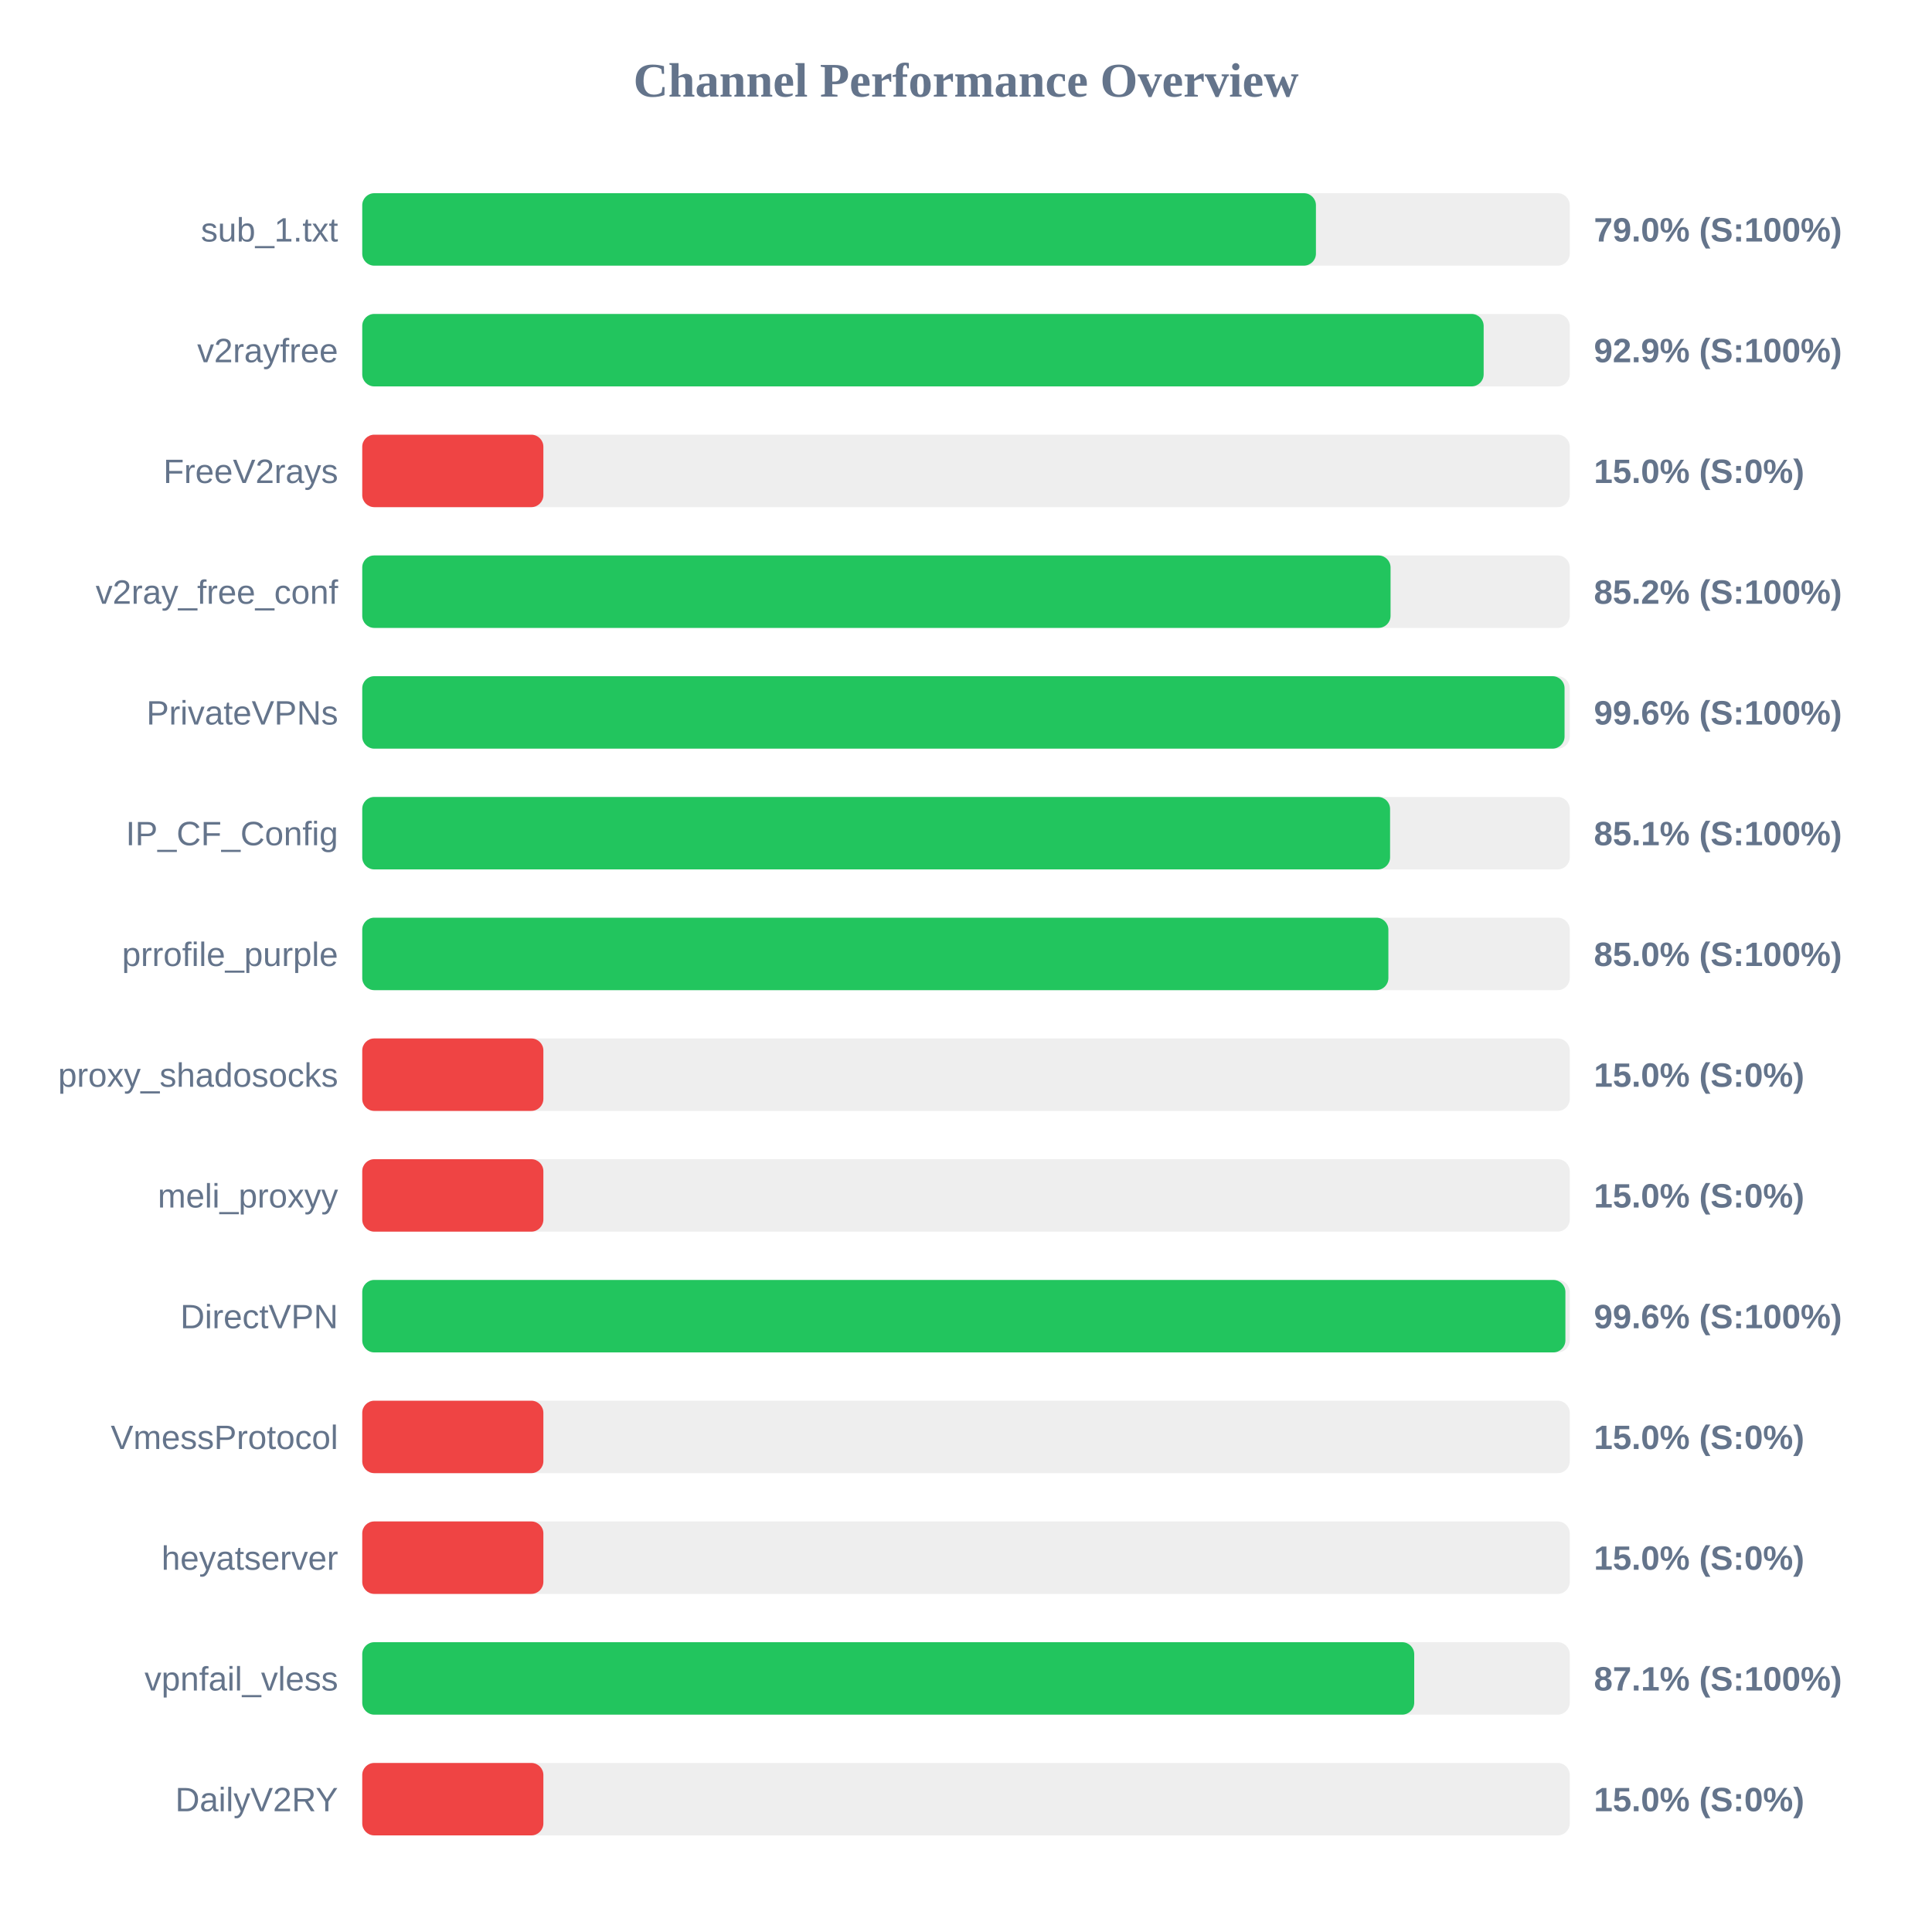
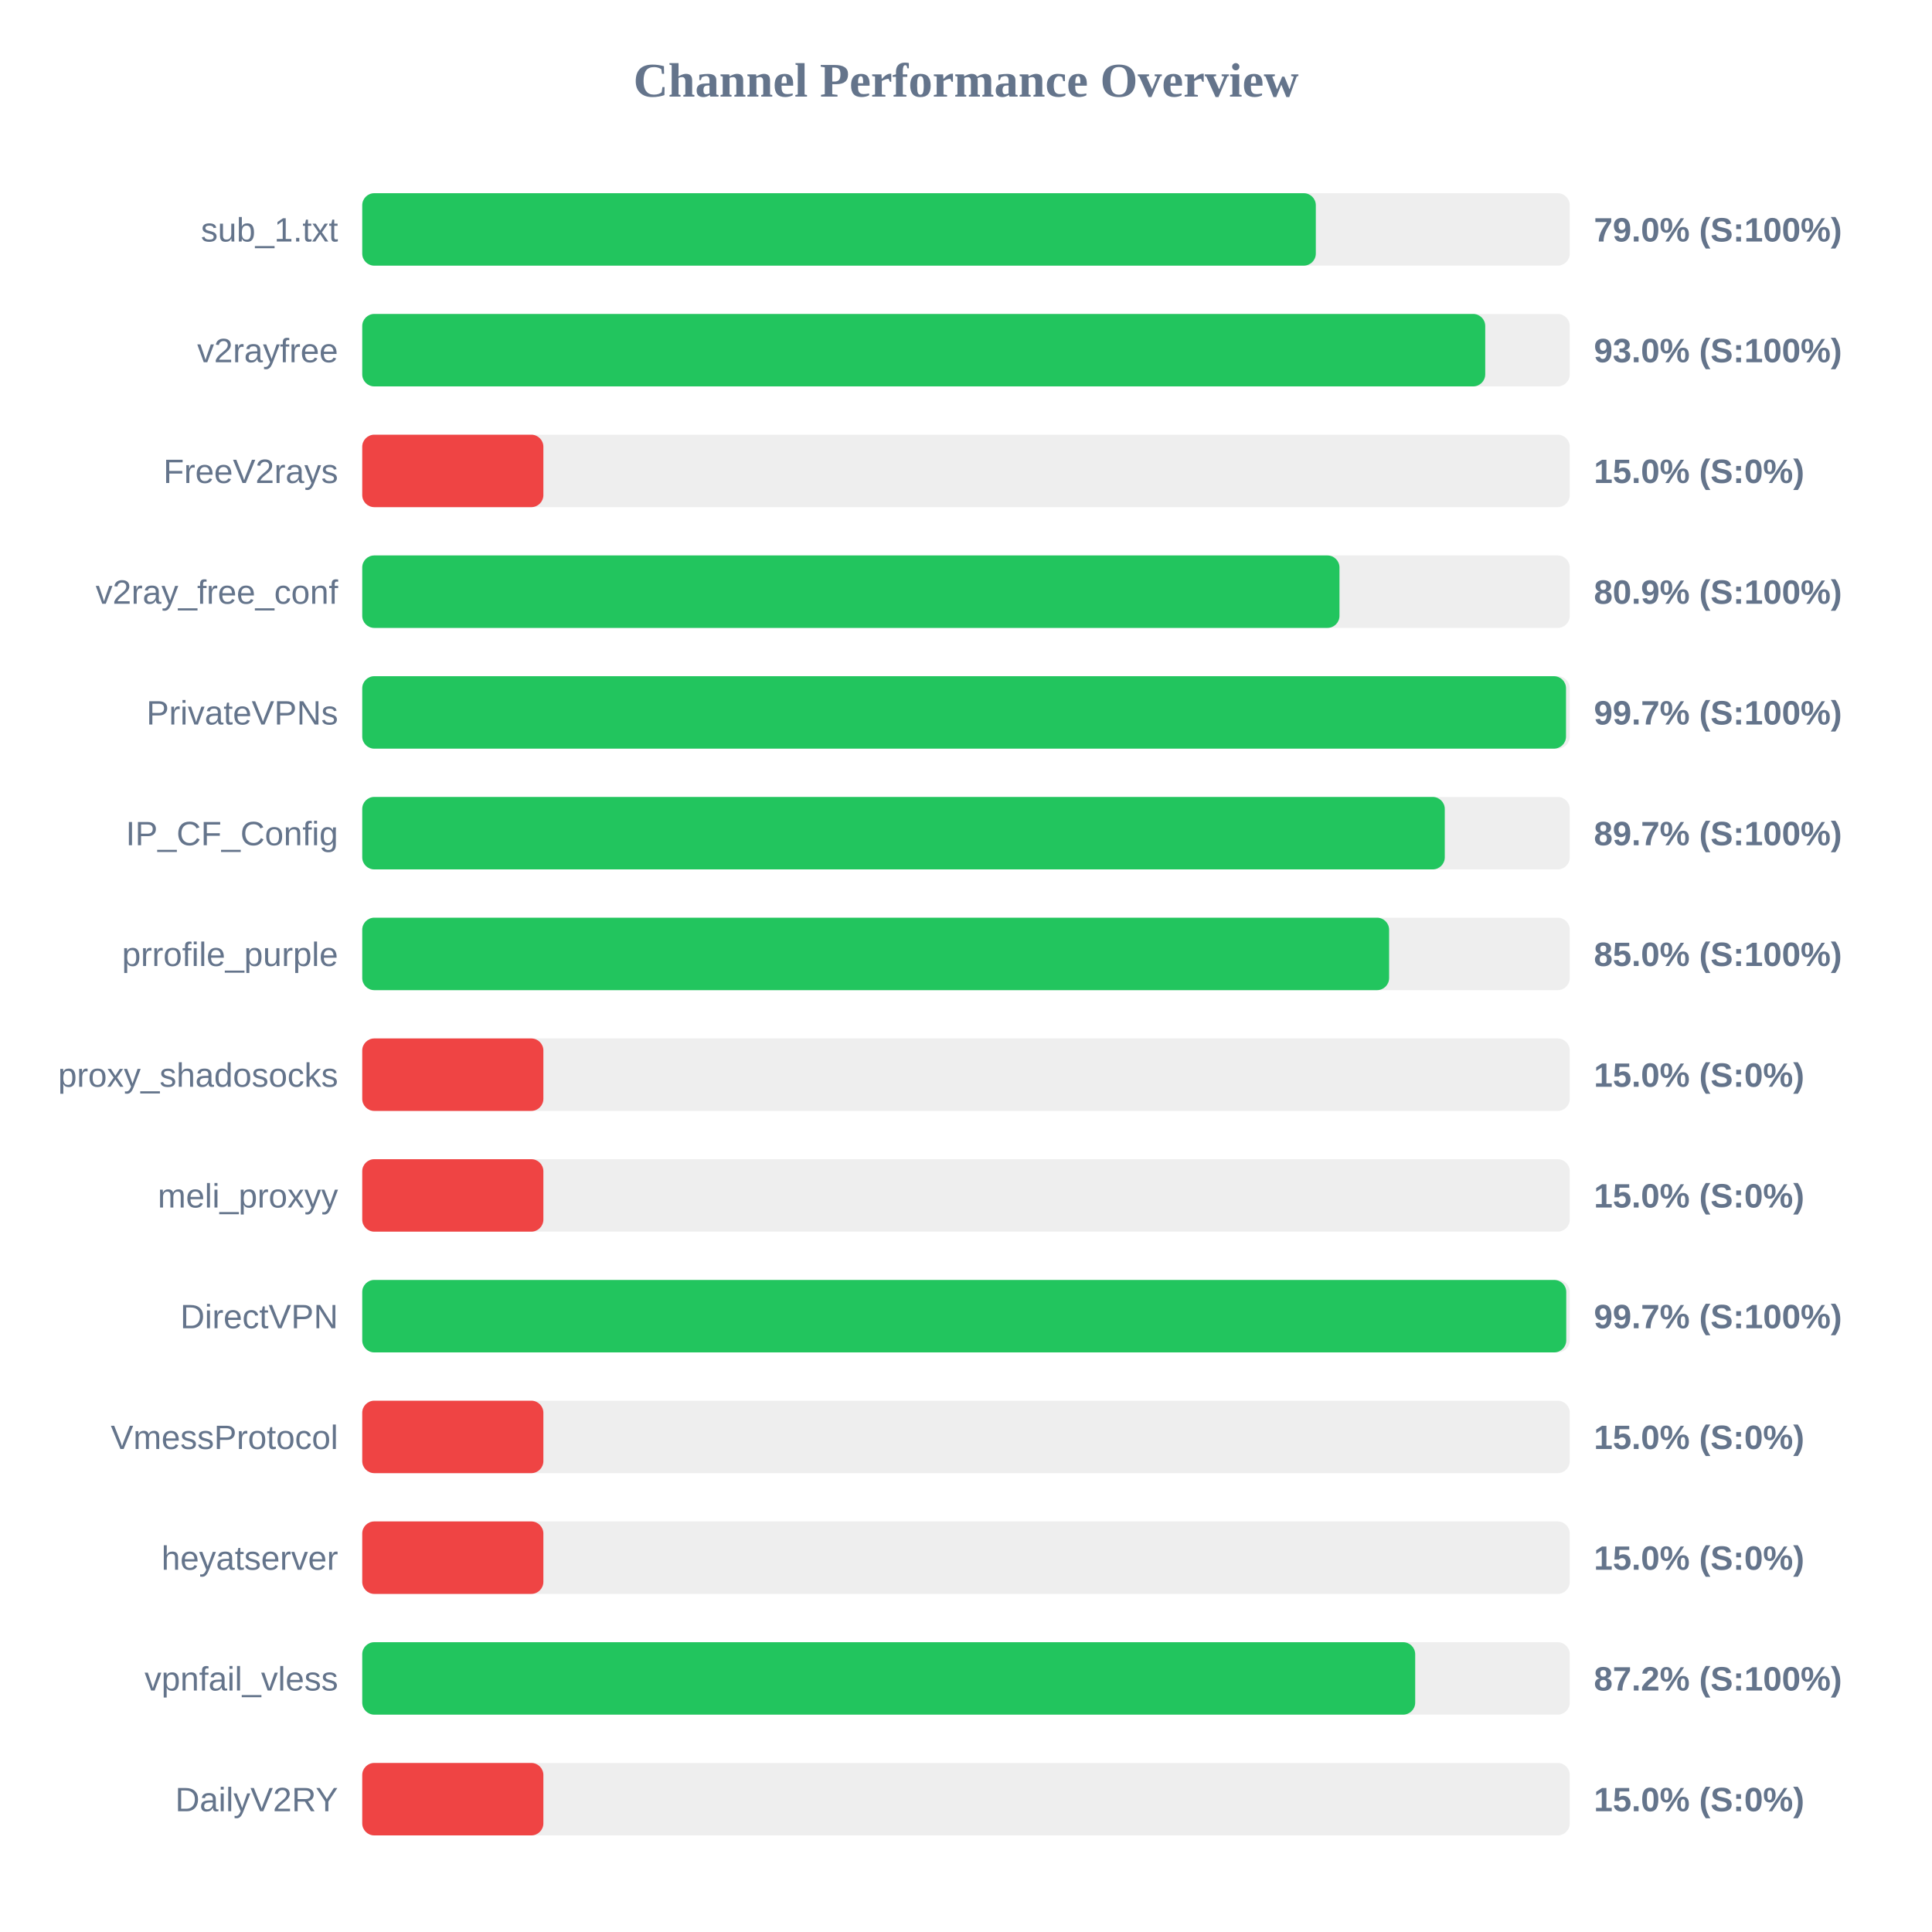
<svg xmlns="http://www.w3.org/2000/svg" width="800" height="800" version="1.1">
  <style>
        .row { font: 14px Arial; fill: #64748b; }
        .score { font: bold 14px Arial; fill: #64748b; }
    </style>
  <text x="400" y="40" text-anchor="middle" font-size="20px" font-weight="bold" fill="#64748b">Channel Performance Overview</text>
  <rect x="150" y="80" width="500" height="30" fill="#eee" rx="5" />
-   <rect x="150" y="80" width="394.9" height="30" fill="#22c55e" rx="5" />
+   <rect x="150" y="80" width="394.85" height="30" fill="#22c55e" rx="5" />
  <text x="140" y="100" text-anchor="end" class="row">sub_1.txt</text>
  <text x="660" y="100" text-anchor="start" class="score">79.0% (S:100%)</text>
  <rect x="150" y="130" width="500" height="30" fill="#eee" rx="5" />
-   <rect x="150" y="130" width="464.35" height="30" fill="#22c55e" rx="5" />
+   <rect x="150" y="130" width="465.0" height="30" fill="#22c55e" rx="5" />
  <text x="140" y="150" text-anchor="end" class="row">v2rayfree</text>
-   <text x="660" y="150" text-anchor="start" class="score">92.9% (S:100%)</text>
+   <text x="660" y="150" text-anchor="start" class="score">93.0% (S:100%)</text>
  <rect x="150" y="180" width="500" height="30" fill="#eee" rx="5" />
  <rect x="150" y="180" width="75.0" height="30" fill="#ef4444" rx="5" />
  <text x="140" y="200" text-anchor="end" class="row">FreeV2rays</text>
  <text x="660" y="200" text-anchor="start" class="score">15.0% (S:0%)</text>
  <rect x="150" y="230" width="500" height="30" fill="#eee" rx="5" />
-   <rect x="150" y="230" width="425.8" height="30" fill="#22c55e" rx="5" />
+   <rect x="150" y="230" width="404.65" height="30" fill="#22c55e" rx="5" />
  <text x="140" y="250" text-anchor="end" class="row">v2ray_free_conf</text>
-   <text x="660" y="250" text-anchor="start" class="score">85.2% (S:100%)</text>
+   <text x="660" y="250" text-anchor="start" class="score">80.9% (S:100%)</text>
  <rect x="150" y="280" width="500" height="30" fill="#eee" rx="5" />
-   <rect x="150" y="280" width="497.85" height="30" fill="#22c55e" rx="5" />
+   <rect x="150" y="280" width="498.45" height="30" fill="#22c55e" rx="5" />
  <text x="140" y="300" text-anchor="end" class="row">PrivateVPNs</text>
-   <text x="660" y="300" text-anchor="start" class="score">99.6% (S:100%)</text>
+   <text x="660" y="300" text-anchor="start" class="score">99.7% (S:100%)</text>
  <rect x="150" y="330" width="500" height="30" fill="#eee" rx="5" />
-   <rect x="150" y="330" width="425.6" height="30" fill="#22c55e" rx="5" />
+   <rect x="150" y="330" width="448.25" height="30" fill="#22c55e" rx="5" />
  <text x="140" y="350" text-anchor="end" class="row">IP_CF_Config</text>
-   <text x="660" y="350" text-anchor="start" class="score">85.1% (S:100%)</text>
+   <text x="660" y="350" text-anchor="start" class="score">89.7% (S:100%)</text>
  <rect x="150" y="380" width="500" height="30" fill="#eee" rx="5" />
-   <rect x="150" y="380" width="424.9" height="30" fill="#22c55e" rx="5" />
+   <rect x="150" y="380" width="425.2" height="30" fill="#22c55e" rx="5" />
  <text x="140" y="400" text-anchor="end" class="row">prrofile_purple</text>
  <text x="660" y="400" text-anchor="start" class="score">85.0% (S:100%)</text>
  <rect x="150" y="430" width="500" height="30" fill="#eee" rx="5" />
  <rect x="150" y="430" width="75.0" height="30" fill="#ef4444" rx="5" />
  <text x="140" y="450" text-anchor="end" class="row">proxy_shadosocks</text>
  <text x="660" y="450" text-anchor="start" class="score">15.0% (S:0%)</text>
  <rect x="150" y="480" width="500" height="30" fill="#eee" rx="5" />
  <rect x="150" y="480" width="75.0" height="30" fill="#ef4444" rx="5" />
  <text x="140" y="500" text-anchor="end" class="row">meli_proxyy</text>
  <text x="660" y="500" text-anchor="start" class="score">15.0% (S:0%)</text>
  <rect x="150" y="530" width="500" height="30" fill="#eee" rx="5" />
-   <rect x="150" y="530" width="498.2" height="30" fill="#22c55e" rx="5" />
+   <rect x="150" y="530" width="498.55" height="30" fill="#22c55e" rx="5" />
  <text x="140" y="550" text-anchor="end" class="row">DirectVPN</text>
-   <text x="660" y="550" text-anchor="start" class="score">99.6% (S:100%)</text>
+   <text x="660" y="550" text-anchor="start" class="score">99.7% (S:100%)</text>
  <rect x="150" y="580" width="500" height="30" fill="#eee" rx="5" />
  <rect x="150" y="580" width="75.0" height="30" fill="#ef4444" rx="5" />
  <text x="140" y="600" text-anchor="end" class="row">VmessProtocol</text>
  <text x="660" y="600" text-anchor="start" class="score">15.0% (S:0%)</text>
  <rect x="150" y="630" width="500" height="30" fill="#eee" rx="5" />
  <rect x="150" y="630" width="75.0" height="30" fill="#ef4444" rx="5" />
  <text x="140" y="650" text-anchor="end" class="row">heyatserver</text>
  <text x="660" y="650" text-anchor="start" class="score">15.0% (S:0%)</text>
  <rect x="150" y="680" width="500" height="30" fill="#eee" rx="5" />
-   <rect x="150" y="680" width="435.6" height="30" fill="#22c55e" rx="5" />
+   <rect x="150" y="680" width="436.0" height="30" fill="#22c55e" rx="5" />
  <text x="140" y="700" text-anchor="end" class="row">vpnfail_vless</text>
-   <text x="660" y="700" text-anchor="start" class="score">87.1% (S:100%)</text>
+   <text x="660" y="700" text-anchor="start" class="score">87.2% (S:100%)</text>
  <rect x="150" y="730" width="500" height="30" fill="#eee" rx="5" />
  <rect x="150" y="730" width="75.0" height="30" fill="#ef4444" rx="5" />
  <text x="140" y="750" text-anchor="end" class="row">DailyV2RY</text>
  <text x="660" y="750" text-anchor="start" class="score">15.0% (S:0%)</text>
</svg>
